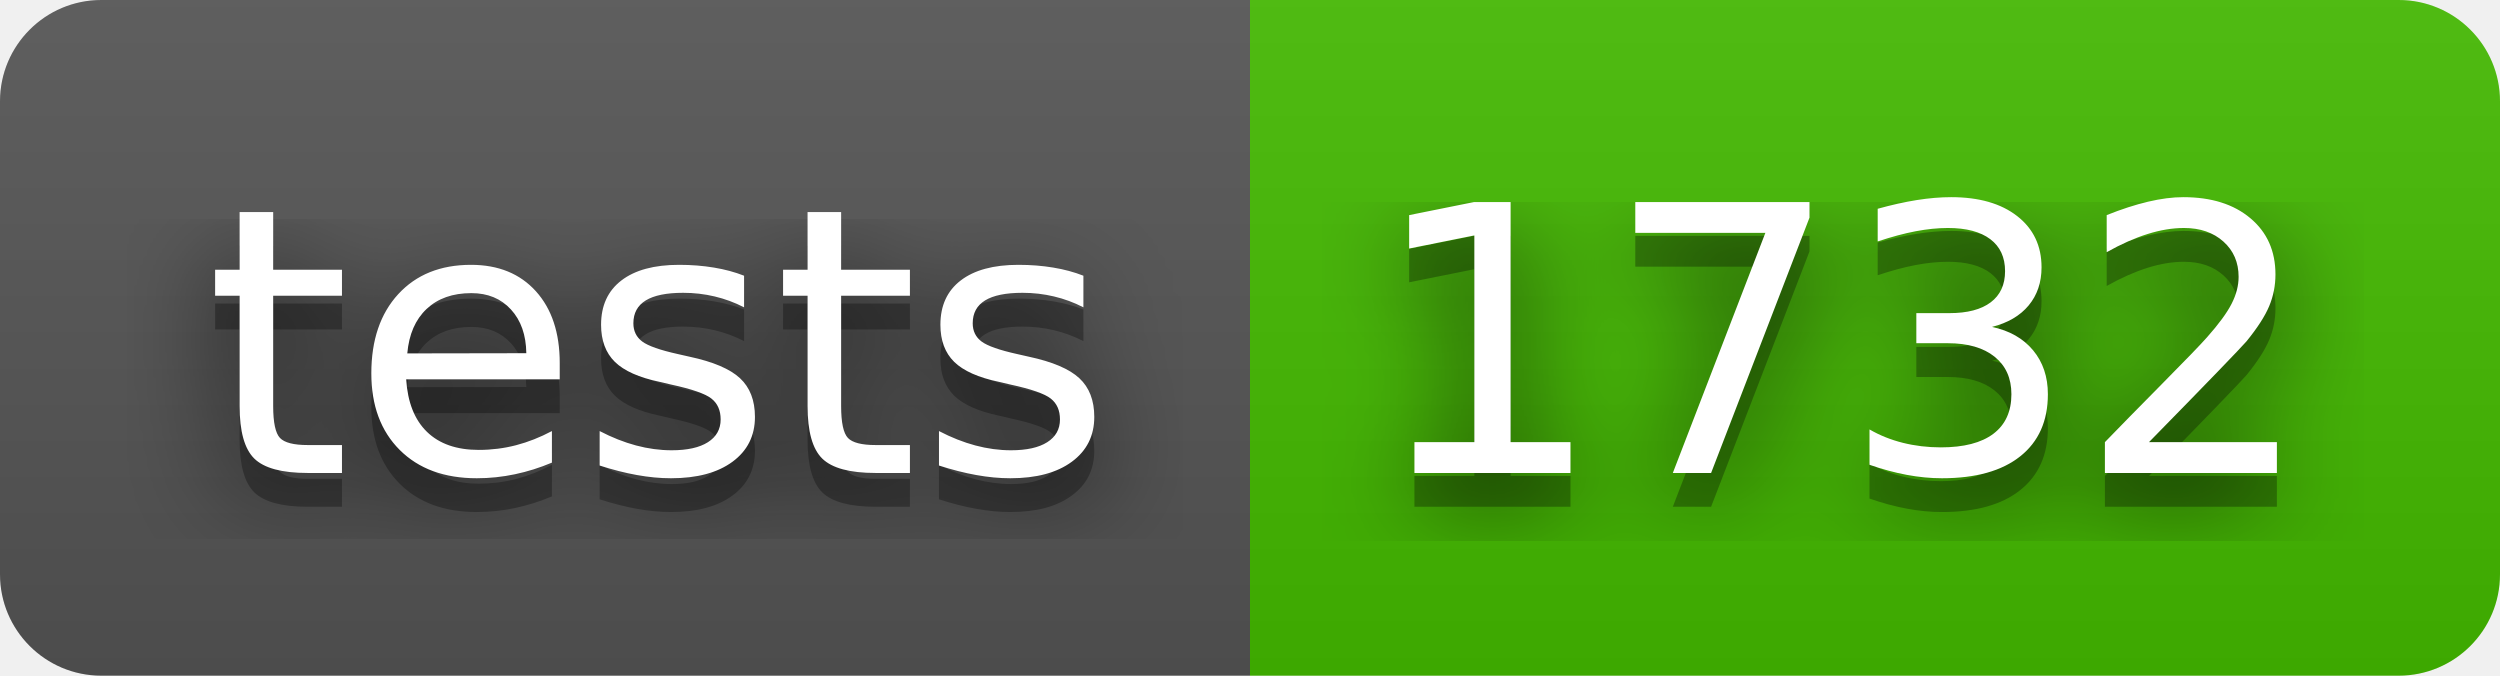
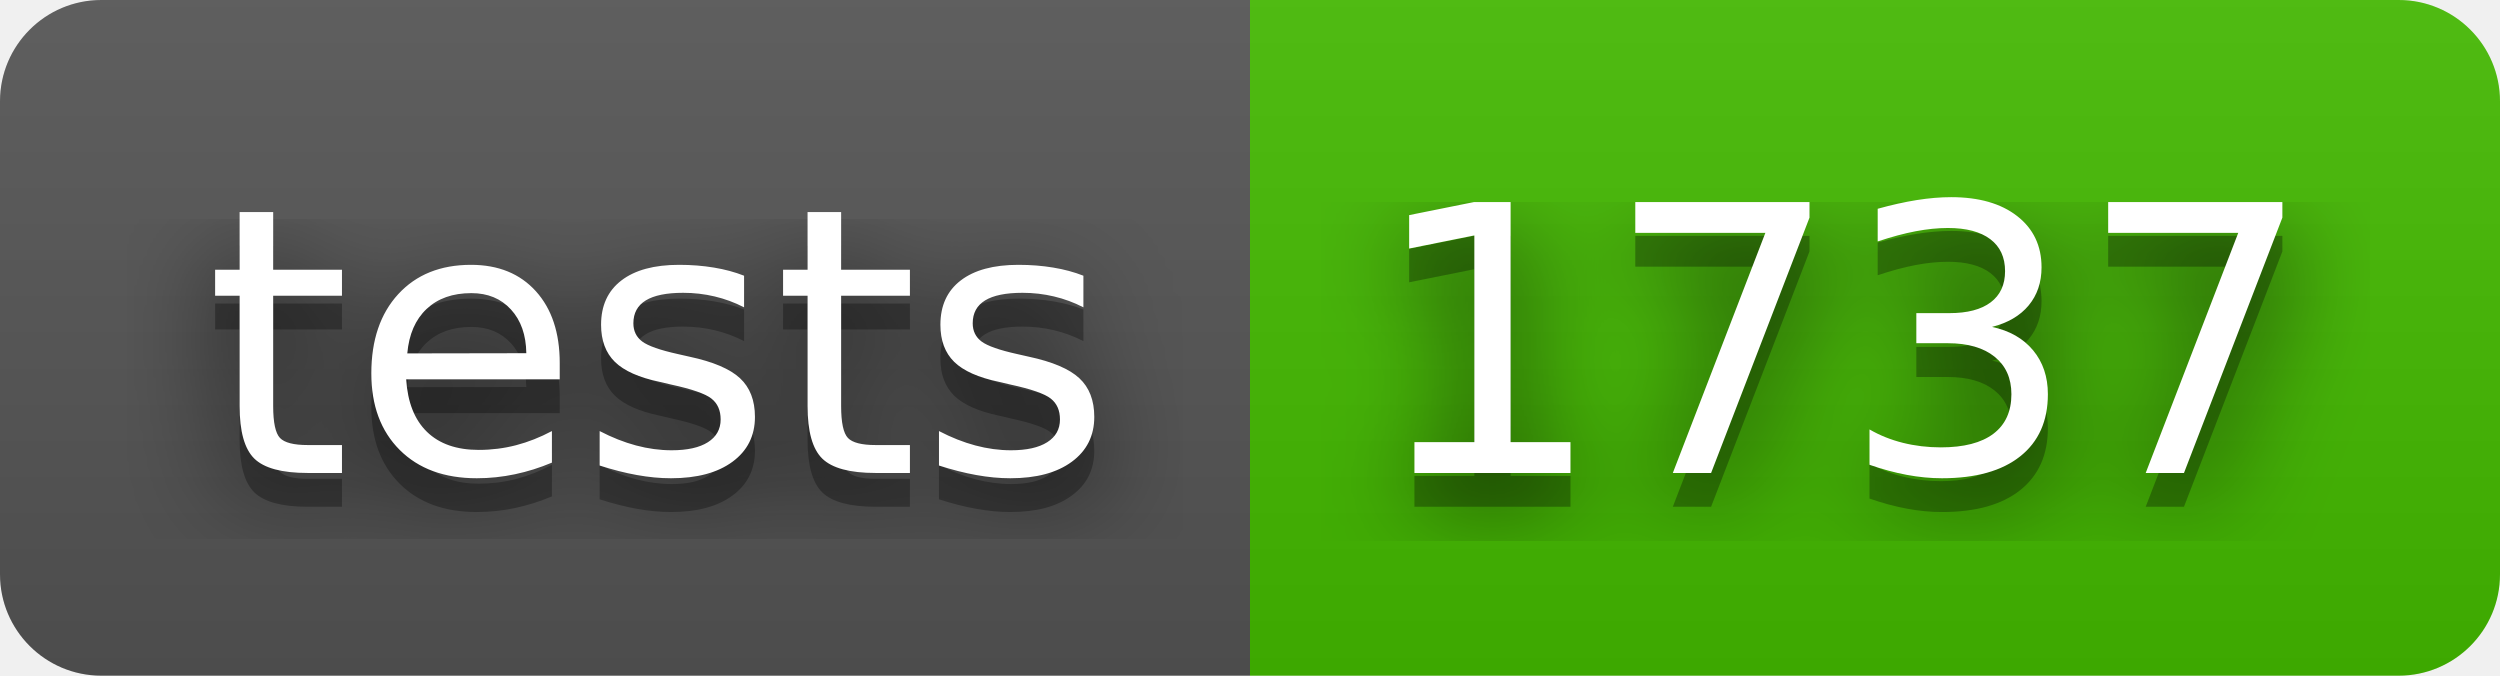
- <svg xmlns="http://www.w3.org/2000/svg" width="74" height="20" role="img" aria-label="tests: 1732">
+ <svg xmlns="http://www.w3.org/2000/svg" width="74" height="20" role="img" aria-label="tests: 1737">
  <filter id="blur">
    <feGaussianBlur stdDeviation="16" />
  </filter>
  <linearGradient id="s" x2="0" y2="100%">
    <stop offset="0" stop-color="#bbb" stop-opacity=".1" />
    <stop offset="1" stop-opacity=".1" />
  </linearGradient>
  <clipPath id="r">
    <rect width="74" height="20" rx="3" />
  </clipPath>
  <g clip-path="url(#r)">
    <rect width="37" height="20" fill="#555" />
    <rect x="37" width="37" height="20" fill="#4b0" />
    <rect width="74" height="20" fill="url(#s)" />
  </g>
  <g fill="#fff" text-anchor="middle" font-family="Verdana,Geneva,DejaVu Sans,sans-serif" text-rendering="geometricPrecision" font-size="110">
    <g transform="scale(.1)">
      <g aria-hidden="true" fill="#010101">
        <text x="195" y="150" fill-opacity=".8" filter="url(#blur)" textLength="270">tests</text>
        <text x="195" y="150" fill-opacity=".3" textLength="270">tests</text>
      </g>
      <text x="195" y="140" textLength="270">tests</text>
    </g>
    <g transform="scale(.1)">
      <g aria-hidden="true" fill="#010101">
-         <text x="545" y="150" fill-opacity=".8" filter="url(#blur)" textLength="270">1732</text>
-         <text x="545" y="150" fill-opacity=".3" textLength="270">1732</text>
+         <text x="545" y="150" fill-opacity=".8" filter="url(#blur)" textLength="270">1737</text>
+         <text x="545" y="150" fill-opacity=".3" textLength="270">1737</text>
      </g>
-       <text x="545" y="140" textLength="270">1732</text>
+       <text x="545" y="140" textLength="270">1737</text>
    </g>
  </g>
</svg>
